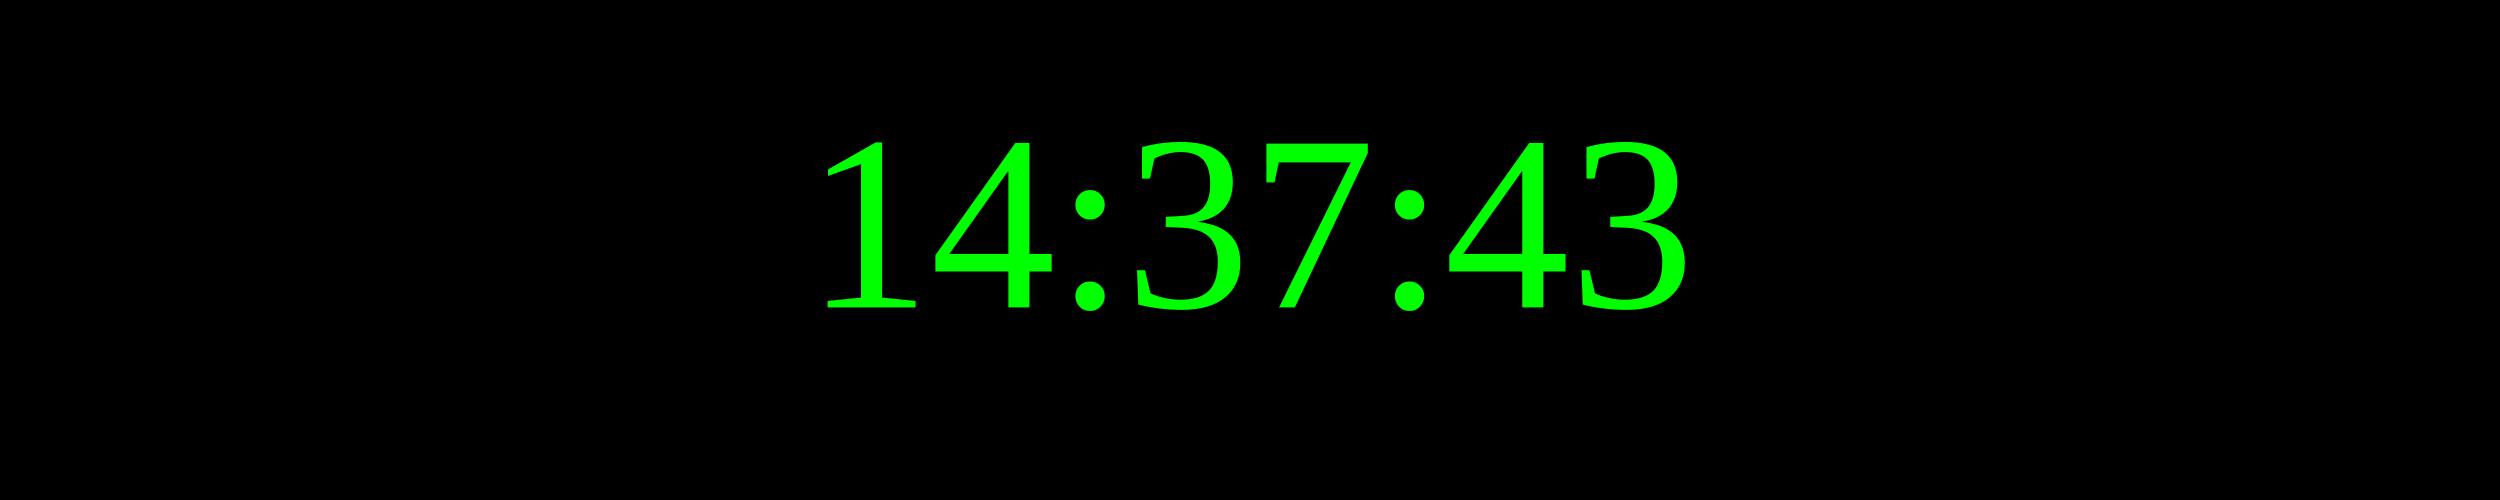
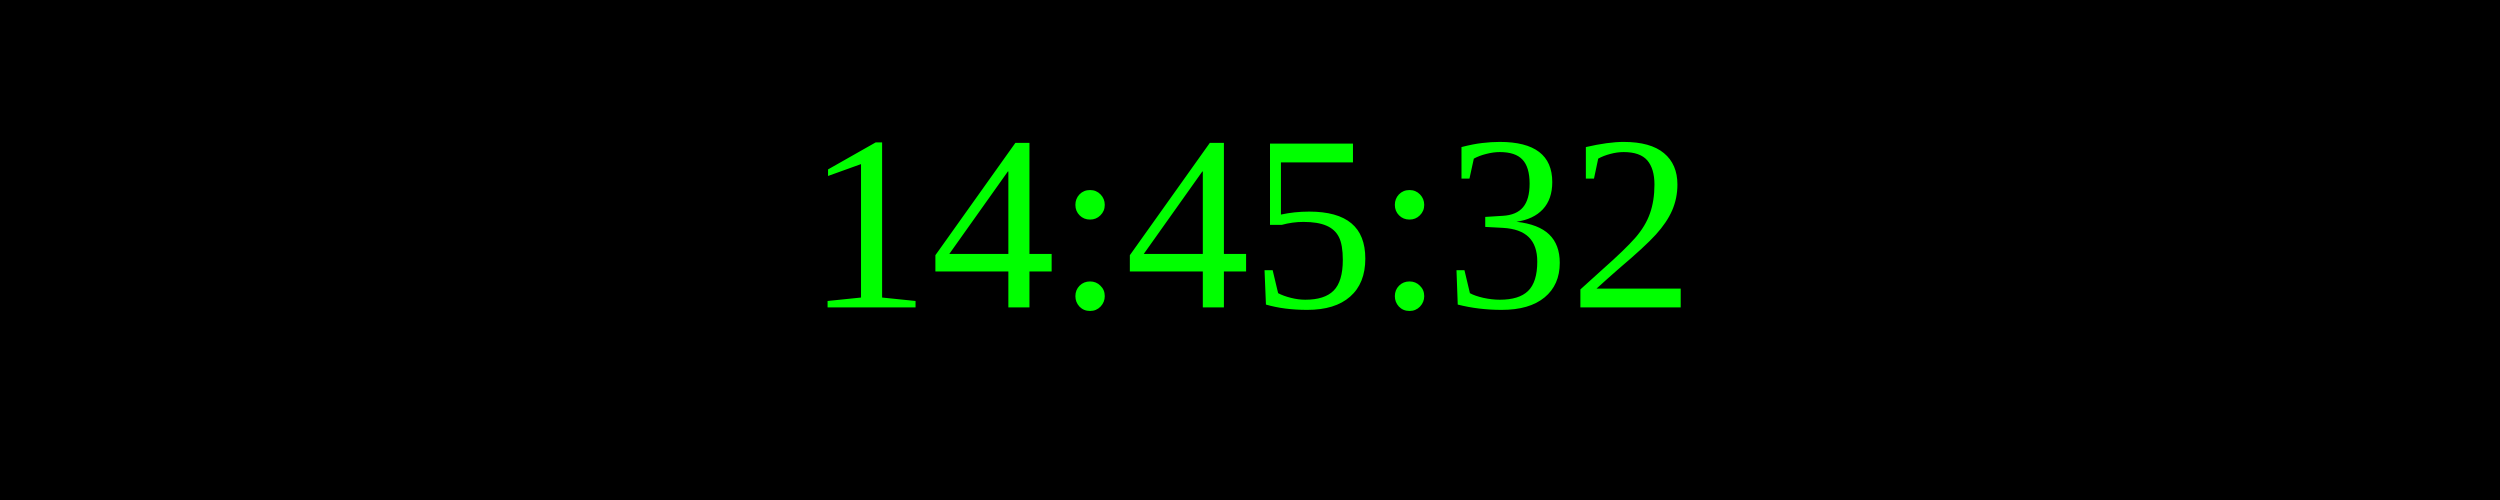
<svg xmlns="http://www.w3.org/2000/svg" width="250" height="50">
  <rect width="100%" height="100%" fill="black" />
  <text x="50%" y="50%" font-size="25" fill="lime" text-anchor="middle" dominant-baseline="middle">
- 14:37:43
+ 14:45:32
</text>
</svg>
